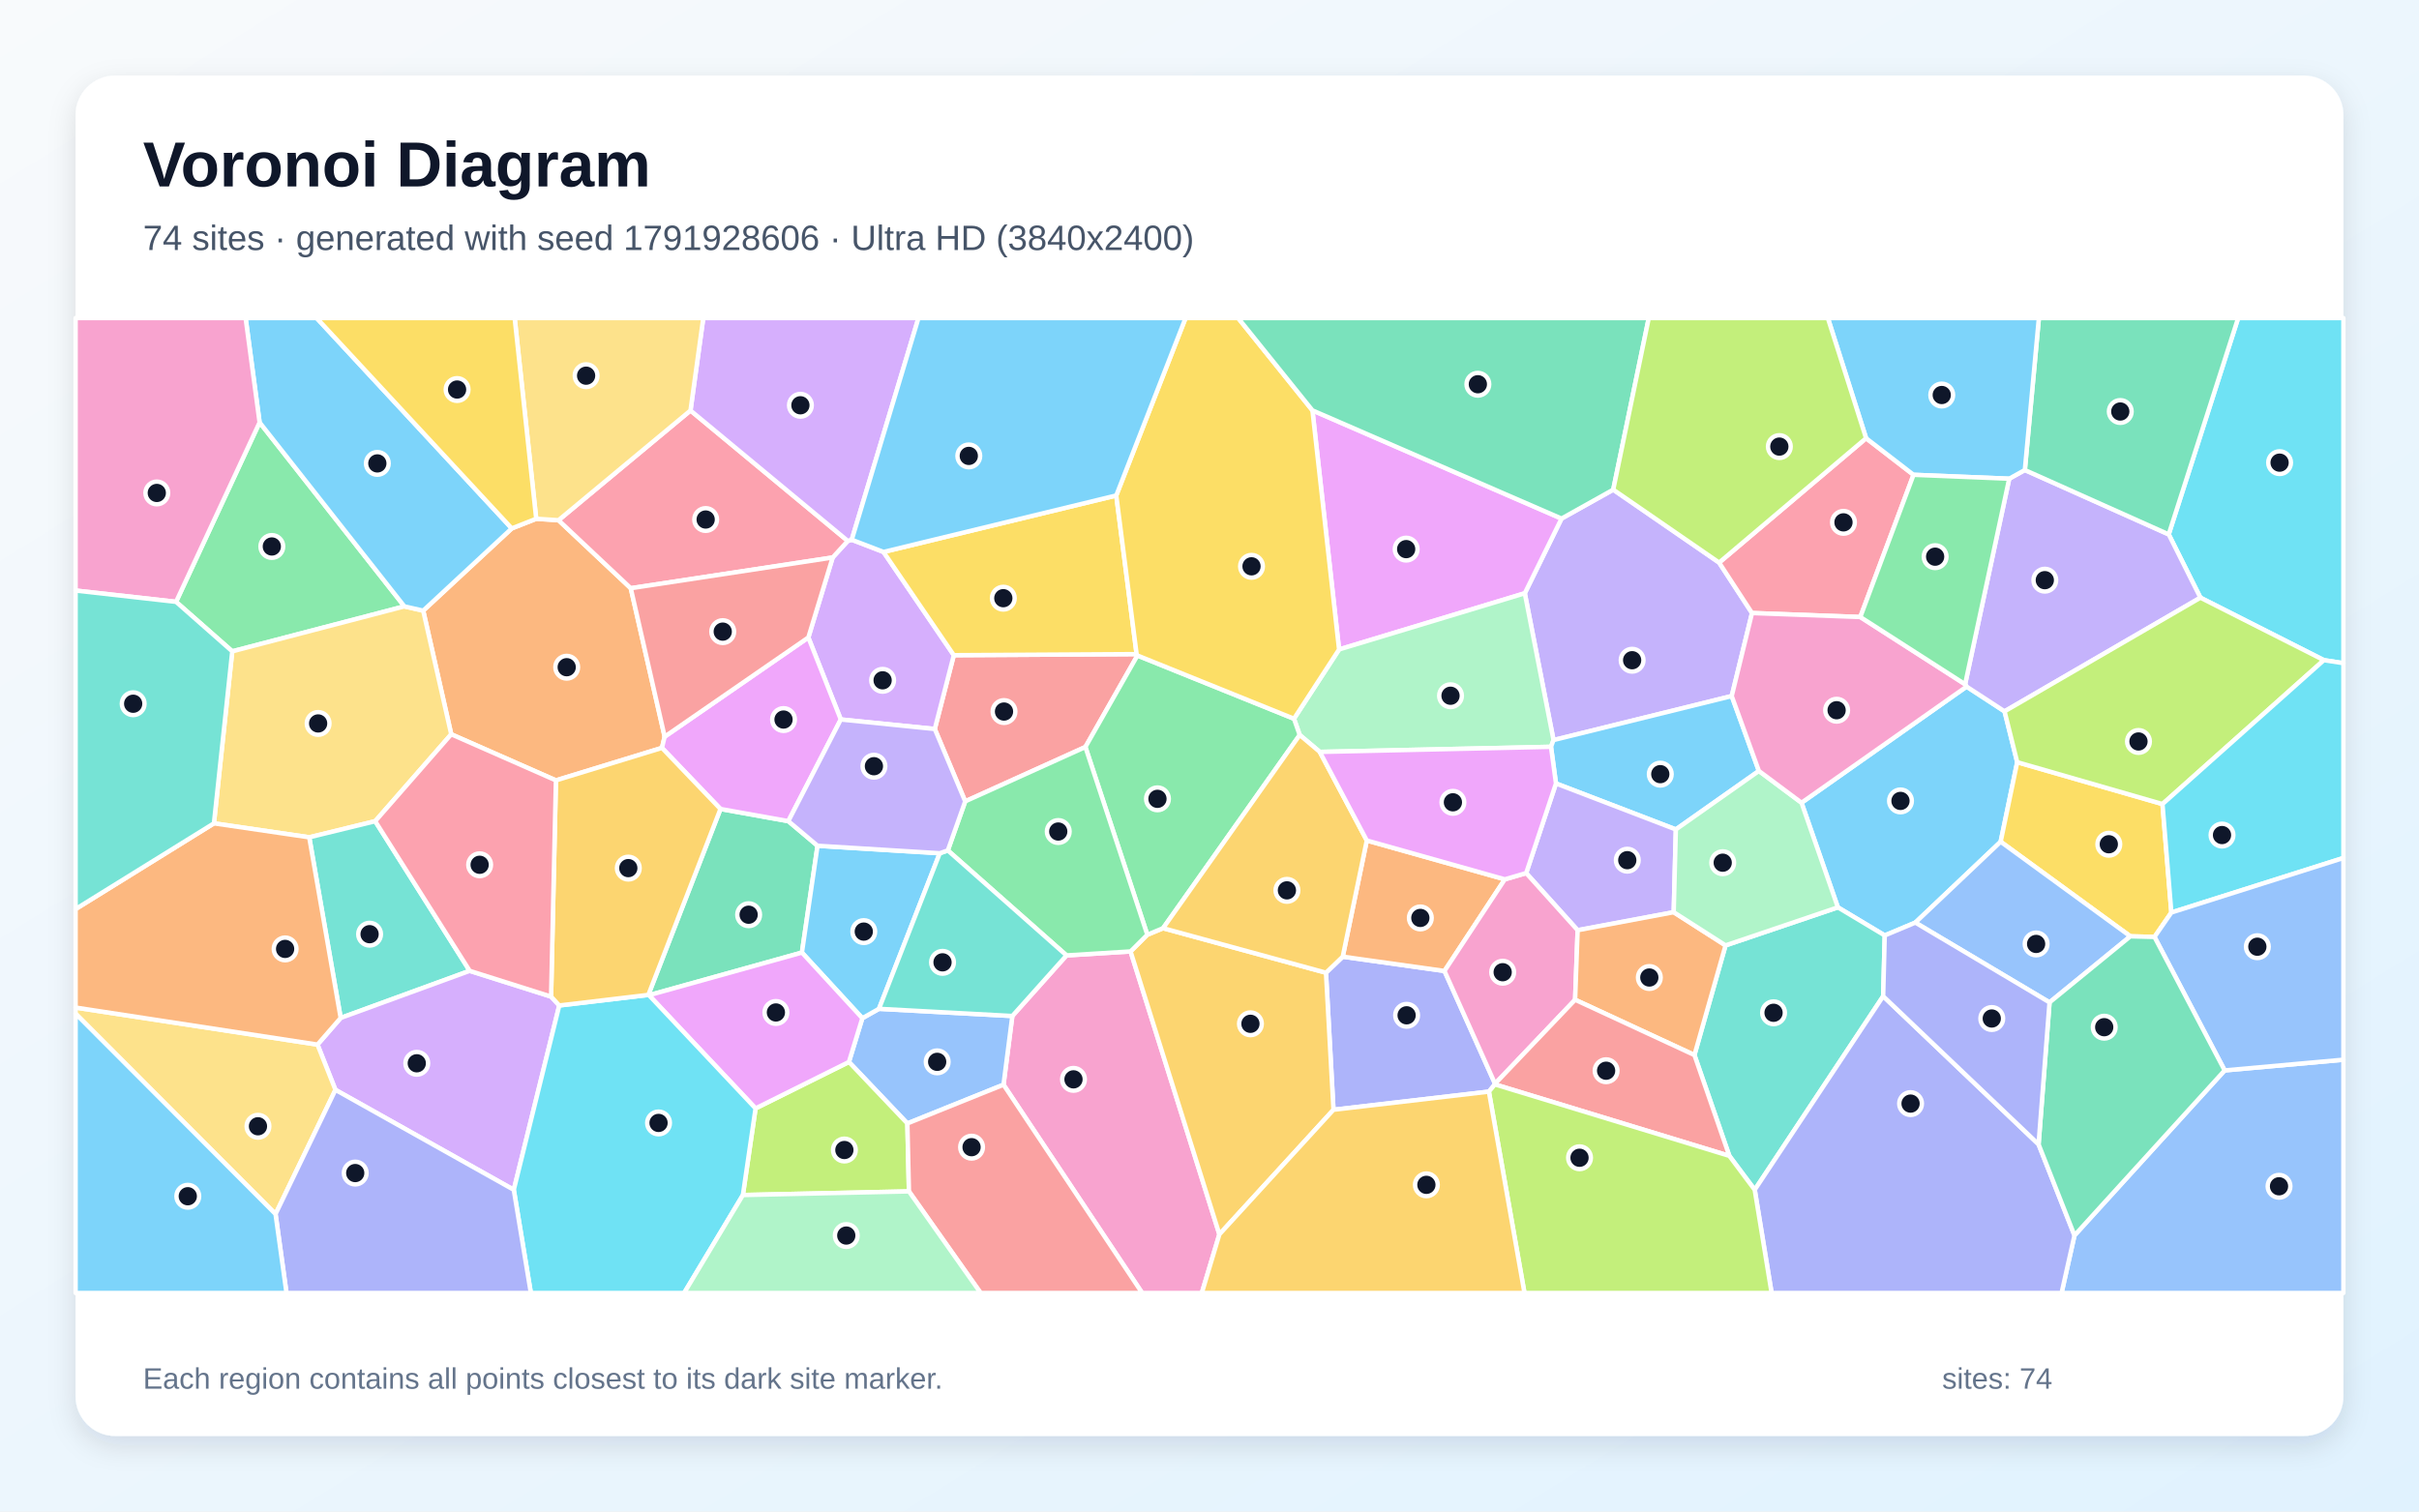
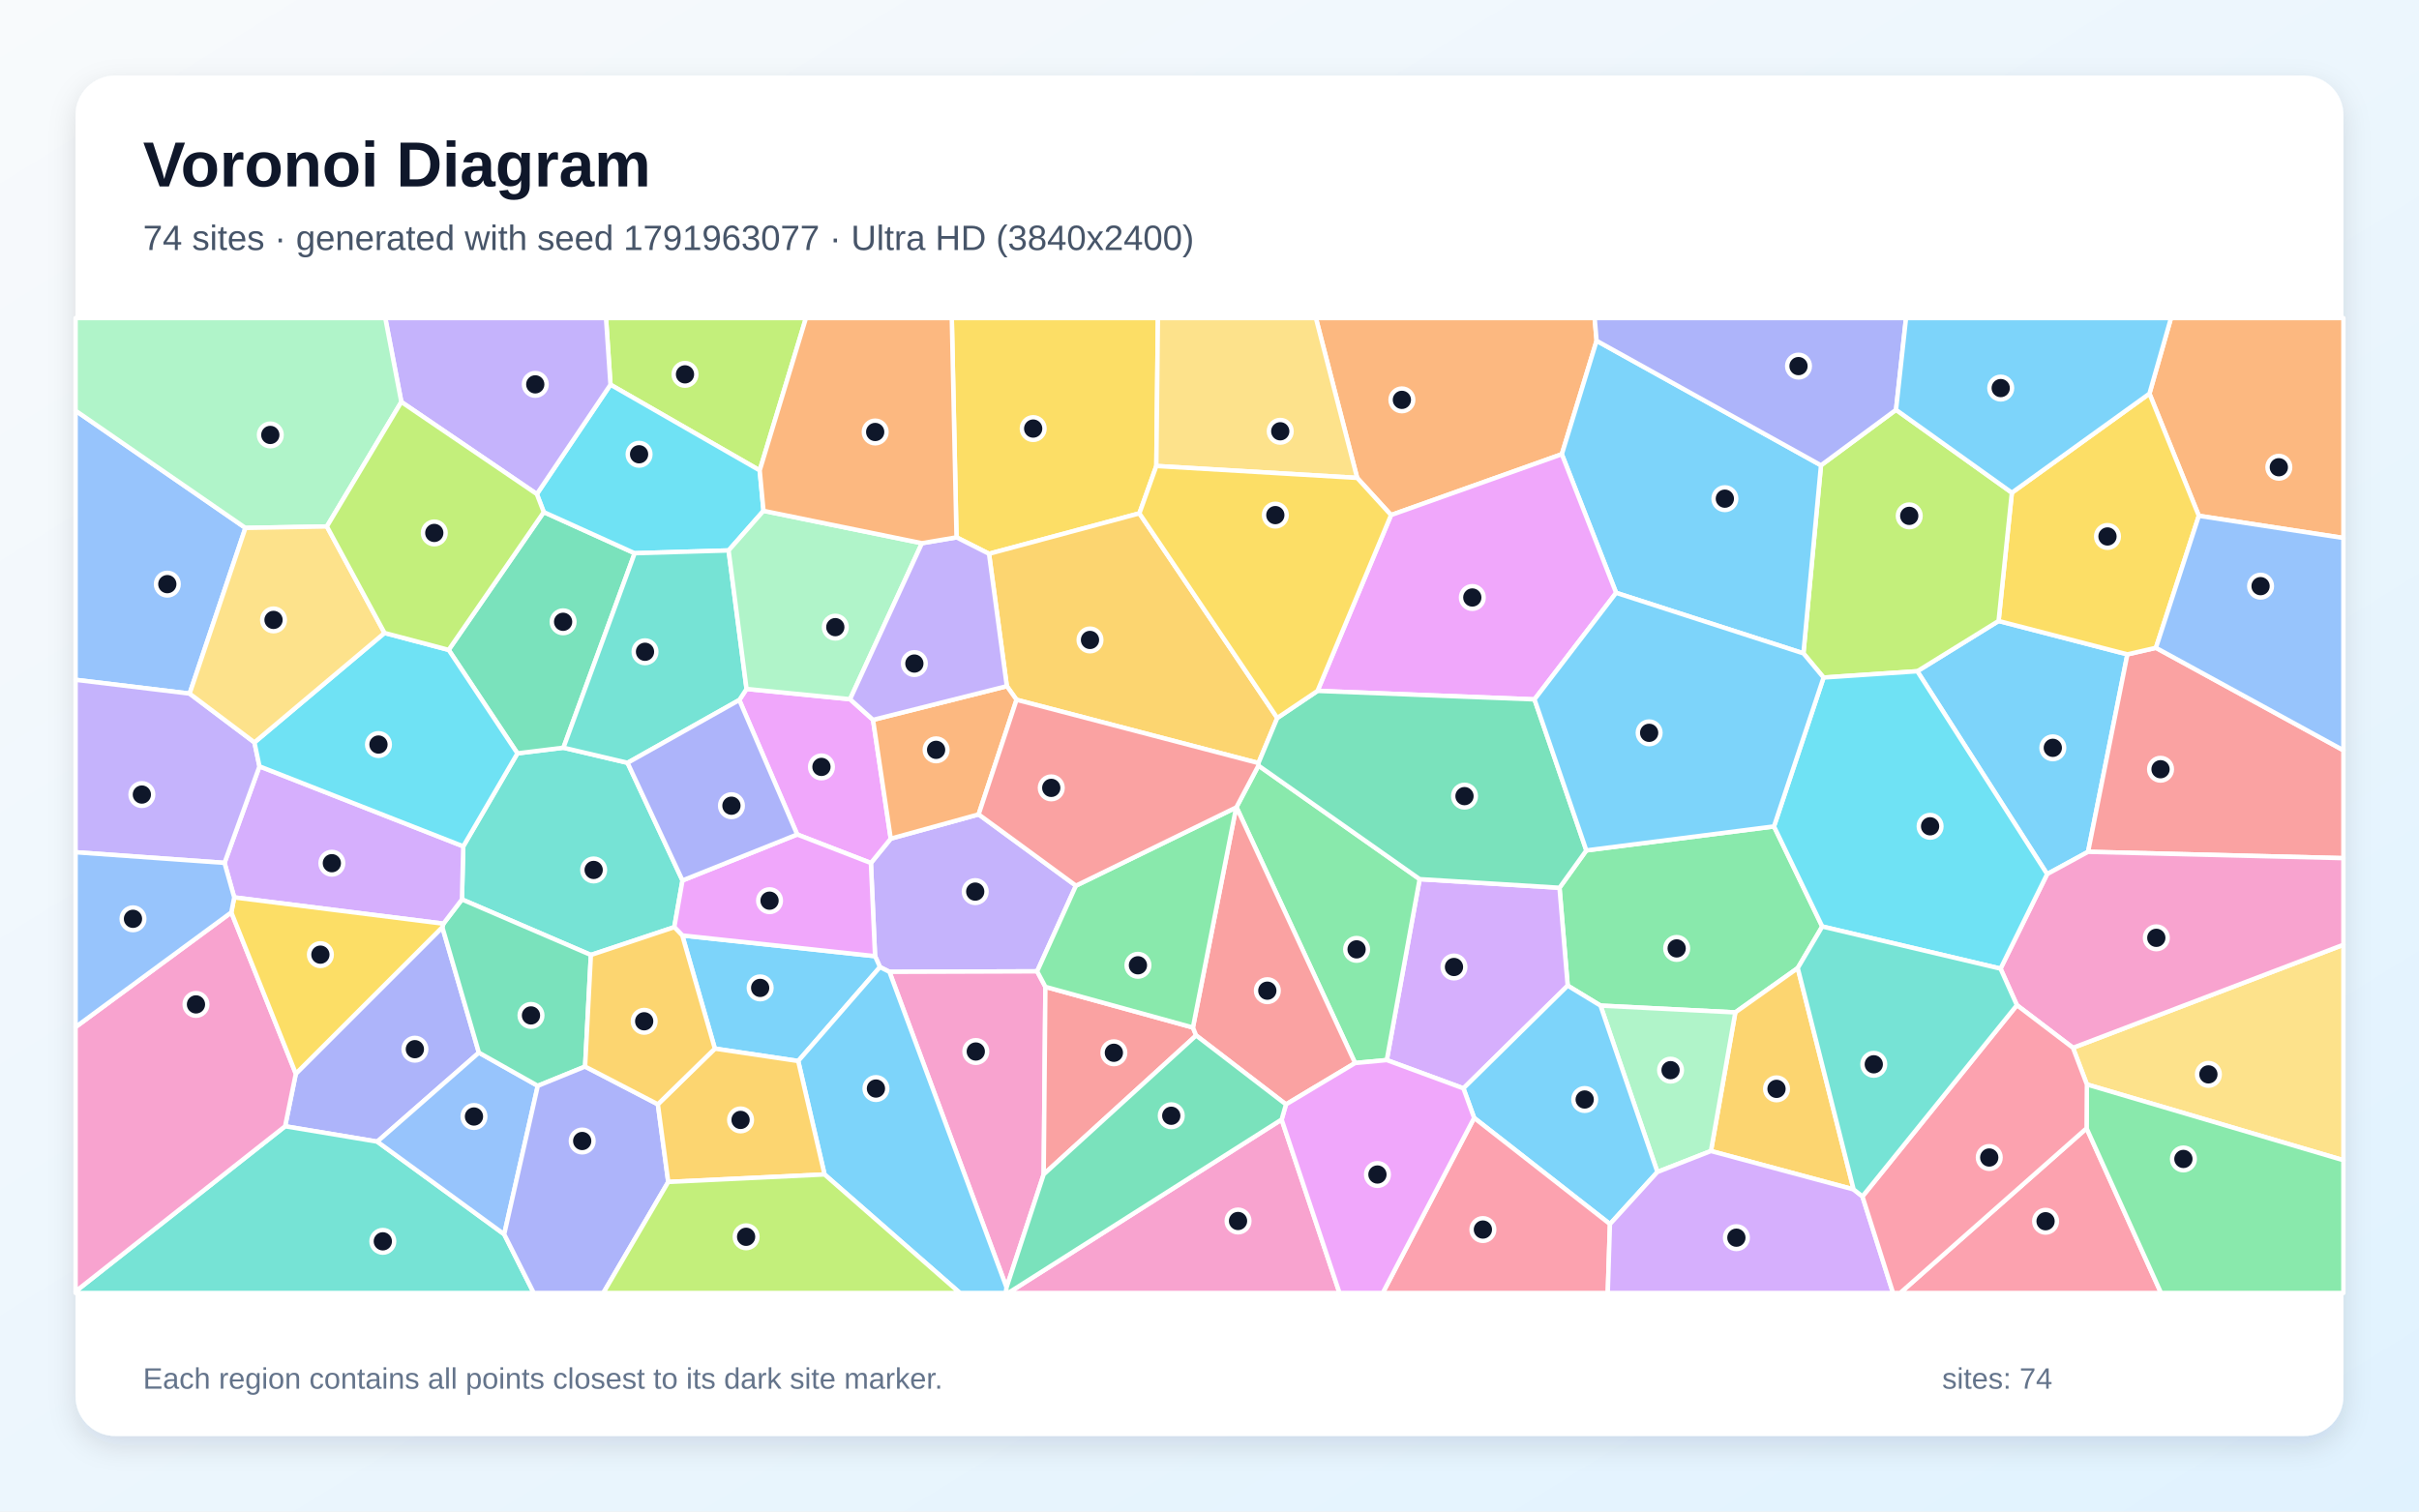
<svg xmlns="http://www.w3.org/2000/svg" width="3840" height="2400" viewBox="0 0 3840 2400" role="img" aria-labelledby="title description">
  <defs>
    <linearGradient id="background" x1="0" y1="0" x2="1" y2="1">
      <stop stop-color="#F8FAFC" />
      <stop offset="1" stop-color="#E0F2FE" />
    </linearGradient>
    <filter id="shadow" x="-5%" y="-5%" width="110%" height="110%">
      <feDropShadow dx="0" dy="15" stdDeviation="22" flood-color="#0F172A" flood-opacity=".12" />
    </filter>
  </defs>
  <rect width="3840" height="2400" fill="url(#background)" />
  <rect x="120" y="120" width="3600" height="2160" rx="63" fill="#FFFFFF" filter="url(#shadow)" />
  <g font-family="Arial, sans-serif">
    <text x="227" y="296" font-size="101" font-weight="700" fill="#0F172A">Voronoi Diagram</text>
-     <text x="227" y="397" font-size="56" fill="#475569">74 sites · generated with seed 1791928606 · Ultra HD (3840x2400)</text>
+     <text x="227" y="397" font-size="56" fill="#475569">74 sites · generated with seed 1791963077 · Ultra HD (3840x2400)</text>
  </g>
  <g stroke="#FFFFFF" stroke-width="7" stroke-linejoin="round">
-     <polygon points="3040.5,1464.9 2991.9,1485.3 2917.5,1440.7 2859.8,1274.6 3121.8,1090.2 3182.1,1129.5 3202.2,1210.2 3175.9,1336.5" fill="#38BDF8" fill-opacity="0.65" />
-     <polygon points="2749.0,1105.2 2466.1,1175.1 2420.5,942.0 2478.8,823.4 2560.9,777.5 2729.0,893.3 2781.2,973.4" fill="#A78BFA" fill-opacity="0.65" />
-     <polygon points="1593.0,1722.3 1607.0,1613.2 1693.0,1517.0 1794.7,1510.7 1935.7,1959.9 1907.8,2053.0 1813.1,2053.0" fill="#F472B6" fill-opacity="0.65" />
-     <polygon points="851.2,823.7 886.6,826.0 1001.3,934.0 1055.1,1169.7 1050.8,1187.5 882.5,1239.1 716.3,1165.9 671.8,969.6 812.4,839.0" fill="#FB923C" fill-opacity="0.65" />
-     <polygon points="3446.9,1448.9 3420.1,1487.7 3381.8,1486.7 3175.9,1336.5 3202.2,1210.2 3432.8,1276.7" fill="#FACC15" fill-opacity="0.65" />
-     <polygon points="279.5,955.6 412.1,670.7 641.9,962.8 368.7,1034.2" fill="#4ADE80" fill-opacity="0.65" />
-     <polygon points="2745.2,1835.3 2689.8,1675.2 2739.2,1501.1 2917.5,1440.7 2991.9,1485.3 2989.4,1581.8 2785.5,1889.2" fill="#2DD4BF" fill-opacity="0.65" />
-     <polygon points="1440.4,1783.8 1347.6,1686.2 1368.9,1616.7 1395.3,1601.8 1607.0,1613.2 1593.0,1722.3" fill="#60A5FA" fill-opacity="0.65" />
-     <polygon points="2125.7,1031.2 2083.4,651.6 2478.8,823.4 2420.5,942.0" fill="#E879F9" fill-opacity="0.65" />
-     <polygon points="1030.2,1580.2 1029.2,1579.7 1143.7,1284.5 1251.4,1303.8 1297.8,1342.9 1273.0,1512.5" fill="#34D399" fill-opacity="0.65" />
-     <polygon points="1804.3,1038.6 1805.6,1040.8 1723.0,1186.1 1532.2,1272.4 1483.9,1157.5 1514.1,1040.3" fill="#F87171" fill-opacity="0.65" />
-     <polygon points="2363.5,1733.3 2116.8,1762.1 2104.9,1544.5 2131.5,1519.0 2293.0,1541.7 2373.3,1720.8 2373.0,1721.8" fill="#818CF8" fill-opacity="0.65" />
-     <polygon points="1935.7,1959.9 1794.7,1510.7 1821.3,1484.2 1846.3,1473.8 2104.9,1544.5 2116.8,1762.1" fill="#FBBF24" fill-opacity="0.65" />
-     <polygon points="1179.3,1897.5 1199.4,1759.9 1347.6,1686.2 1440.4,1783.8 1442.9,1891.7" fill="#A3E635" fill-opacity="0.65" />
-     <polygon points="1334.7,1142.4 1283.2,1012.2 1321.8,885.2 1345.8,858.9 1352.1,857.0 1402.5,876.4 1514.1,1040.3 1483.9,1157.5" fill="#C084FC" fill-opacity="0.65" />
-     <polygon points="2962.3,695.8 3037.6,753.9 2953.1,979.7 2781.2,973.4 2729.0,893.3" fill="#FB7185" fill-opacity="0.65" />
-     <polygon points="3689.0,1048.2 3493.0,949.0 3442.7,848.5 3552.9,505.0 3720.0,505.0 3720.0,1053.0" fill="#22D3EE" fill-opacity="0.65" />
-     <polygon points="2462.1,1185.8 2095.1,1193.9 2063.2,1167.0 2054.1,1141.2 2125.7,1031.2 2420.5,942.0 2466.1,1175.1" fill="#86EFAC" fill-opacity="0.65" />
-     <polygon points="595.6,1303.9 490.9,1329.5 339.6,1307.3 368.7,1034.2 641.9,962.8 671.8,969.6 716.3,1165.9" fill="#FCD34D" fill-opacity="0.65" />
-     <polygon points="1273.0,1512.5 1297.8,1342.9 1491.8,1354.8 1395.3,1601.8 1368.9,1616.7" fill="#38BDF8" fill-opacity="0.65" />
-     <polygon points="812.4,839.0 671.8,969.6 641.9,962.8 412.1,670.7 389.9,505.0 502.7,505.0" fill="#38BDF8" fill-opacity="0.65" />
-     <polygon points="3189.5,760.1 3214.3,746.3 3442.7,848.5 3493.0,949.0 3182.1,1129.5 3121.8,1090.2 3119.5,1086.5" fill="#A78BFA" fill-opacity="0.65" />
-     <polygon points="412.1,670.7 279.5,955.6 120.0,937.7 120.0,505.0 389.9,505.0" fill="#F472B6" fill-opacity="0.65" />
-     <polygon points="2388.8,1396.2 2293.0,1541.7 2131.5,1519.0 2169.7,1334.5" fill="#FB923C" fill-opacity="0.65" />
-     <polygon points="1772.0,786.7 1804.3,1038.6 1514.1,1040.3 1402.5,876.4" fill="#FACC15" fill-opacity="0.65" />
-     <polygon points="2054.1,1141.2 2063.2,1167.0 1846.3,1473.8 1821.3,1484.2 1723.0,1186.1 1805.6,1040.8" fill="#4ADE80" fill-opacity="0.65" />
-     <polygon points="745.6,1541.5 540.8,1616.3 490.9,1329.5 595.6,1303.9" fill="#2DD4BF" fill-opacity="0.65" />
-     <polygon points="3293.1,1961.6 3531.5,1699.6 3720.0,1682.6 3720.0,2053.0 3272.6,2053.0" fill="#60A5FA" fill-opacity="0.65" />
-     <polygon points="1030.2,1580.2 1273.0,1512.5 1368.9,1616.7 1347.6,1686.2 1199.4,1759.9" fill="#E879F9" fill-opacity="0.65" />
-     <polygon points="3442.7,848.5 3214.3,746.3 3236.6,505.0 3552.9,505.0" fill="#34D399" fill-opacity="0.65" />
-     <polygon points="1442.9,1891.7 1440.4,1783.8 1593.0,1722.3 1813.1,2053.0 1556.7,2053.0" fill="#F87171" fill-opacity="0.65" />
-     <polygon points="2785.5,1889.2 2989.4,1581.8 3236.1,1817.0 3293.1,1961.6 3272.6,2053.0 2812.3,2053.0" fill="#818CF8" fill-opacity="0.65" />
-     <polygon points="2063.2,1167.0 2095.1,1193.9 2169.7,1334.5 2131.5,1519.0 2104.9,1544.5 1846.3,1473.8" fill="#FBBF24" fill-opacity="0.65" />
-     <polygon points="3432.8,1276.7 3202.2,1210.2 3182.1,1129.5 3493.0,949.0 3689.0,1048.2" fill="#A3E635" fill-opacity="0.65" />
-     <polygon points="532.5,1730.5 504.0,1658.6 540.8,1616.3 745.6,1541.5 874.8,1582.4 887.8,1596.5 815.6,1889.2" fill="#C084FC" fill-opacity="0.65" />
-     <polygon points="1096.1,651.8 1345.8,858.9 1321.8,885.2 1001.3,934.0 886.6,826.0" fill="#FB7185" fill-opacity="0.65" />
-     <polygon points="815.6,1889.2 887.8,1596.5 1029.2,1579.7 1030.2,1580.2 1199.4,1759.9 1179.3,1897.5 1086.0,2053.0 842.7,2053.0" fill="#22D3EE" fill-opacity="0.65" />
-     <polygon points="1179.3,1897.5 1442.9,1891.7 1556.7,2053.0 1086.0,2053.0" fill="#86EFAC" fill-opacity="0.65" />
-     <polygon points="120.0,1609.5 120.0,1599.8 504.0,1658.6 532.5,1730.5 437.4,1927.7" fill="#FCD34D" fill-opacity="0.65" />
-     <polygon points="2792.1,1224.1 2660.3,1317.0 2470.0,1244.0 2462.1,1185.8 2466.1,1175.1 2749.0,1105.2" fill="#38BDF8" fill-opacity="0.65" />
-     <polygon points="3214.3,746.3 3189.5,760.1 3037.6,753.9 2962.3,695.8 2901.6,505.0 3236.6,505.0" fill="#38BDF8" fill-opacity="0.65" />
-     <polygon points="2656.9,1448.4 2504.4,1477.0 2422.7,1386.3 2470.0,1244.0 2660.3,1317.0" fill="#A78BFA" fill-opacity="0.65" />
-     <polygon points="2500.4,1587.4 2373.3,1720.8 2293.0,1541.7 2388.8,1396.2 2422.7,1386.3 2504.4,1477.0" fill="#F472B6" fill-opacity="0.65" />
-     <polygon points="2500.4,1587.4 2504.4,1477.0 2656.9,1448.4 2739.2,1501.1 2689.8,1675.2" fill="#FB923C" fill-opacity="0.65" />
-     <polygon points="2083.4,651.6 2125.7,1031.2 2054.1,1141.2 1805.6,1040.8 1804.3,1038.6 1772.0,786.7 1882.0,505.0 1965.5,505.0" fill="#FACC15" fill-opacity="0.65" />
-     <polygon points="1821.3,1484.2 1794.7,1510.7 1693.0,1517.0 1504.6,1350.3 1532.2,1272.4 1723.0,1186.1" fill="#4ADE80" fill-opacity="0.65" />
-     <polygon points="1395.3,1601.8 1491.8,1354.8 1504.6,1350.3 1693.0,1517.0 1607.0,1613.2" fill="#2DD4BF" fill-opacity="0.65" />
-     <polygon points="3253.5,1591.6 3040.5,1464.9 3175.9,1336.5 3381.8,1486.7" fill="#60A5FA" fill-opacity="0.65" />
-     <polygon points="1283.2,1012.2 1334.7,1142.4 1251.4,1303.8 1143.7,1284.5 1050.8,1187.5 1055.1,1169.7" fill="#E879F9" fill-opacity="0.65" />
-     <polygon points="2083.4,651.6 1965.5,505.0 2617.3,505.0 2560.9,777.5 2478.8,823.4" fill="#34D399" fill-opacity="0.65" />
-     <polygon points="2373.0,1721.8 2373.3,1720.8 2500.4,1587.4 2689.8,1675.2 2745.2,1835.3" fill="#F87171" fill-opacity="0.65" />
-     <polygon points="437.4,1927.7 532.5,1730.5 815.6,1889.2 842.7,2053.0 454.8,2053.0" fill="#818CF8" fill-opacity="0.65" />
-     <polygon points="887.8,1596.5 874.8,1582.4 882.5,1239.1 1050.8,1187.5 1143.7,1284.5 1029.2,1579.7" fill="#FBBF24" fill-opacity="0.65" />
-     <polygon points="2363.5,1733.3 2373.0,1721.8 2745.2,1835.3 2785.5,1889.2 2812.3,2053.0 2420.0,2053.0" fill="#A3E635" fill-opacity="0.65" />
-     <polygon points="1352.1,857.0 1345.8,858.9 1096.1,651.8 1116.4,505.0 1458.0,505.0" fill="#C084FC" fill-opacity="0.65" />
-     <polygon points="874.8,1582.4 745.6,1541.5 595.6,1303.9 716.3,1165.9 882.5,1239.1" fill="#FB7185" fill-opacity="0.65" />
-     <polygon points="3446.9,1448.9 3432.8,1276.7 3689.0,1048.2 3720.0,1053.0 3720.0,1362.3" fill="#22D3EE" fill-opacity="0.65" />
-     <polygon points="2739.2,1501.1 2656.9,1448.4 2660.3,1317.0 2792.1,1224.1 2859.8,1274.6 2917.5,1440.7" fill="#86EFAC" fill-opacity="0.65" />
-     <polygon points="1096.1,651.8 886.6,826.0 851.2,823.7 817.0,505.0 1116.4,505.0" fill="#FCD34D" fill-opacity="0.65" />
-     <polygon points="120.0,1609.5 437.4,1927.7 454.8,2053.0 120.0,2053.0" fill="#38BDF8" fill-opacity="0.65" />
-     <polygon points="1772.0,786.7 1402.5,876.4 1352.1,857.0 1458.0,505.0 1882.0,505.0" fill="#38BDF8" fill-opacity="0.65" />
-     <polygon points="1334.7,1142.4 1483.9,1157.5 1532.2,1272.4 1504.6,1350.3 1491.8,1354.8 1297.8,1342.9 1251.4,1303.8" fill="#A78BFA" fill-opacity="0.65" />
-     <polygon points="2792.1,1224.1 2749.0,1105.2 2781.2,973.4 2953.1,979.7 3119.5,1086.5 3121.8,1090.2 2859.8,1274.6" fill="#F472B6" fill-opacity="0.65" />
-     <polygon points="120.0,1599.8 120.0,1443.4 339.6,1307.3 490.9,1329.5 540.8,1616.3 504.0,1658.6" fill="#FB923C" fill-opacity="0.65" />
-     <polygon points="851.2,823.7 812.4,839.0 502.7,505.0 817.0,505.0" fill="#FACC15" fill-opacity="0.65" />
-     <polygon points="3189.5,760.1 3119.5,1086.5 2953.1,979.7 3037.6,753.9" fill="#4ADE80" fill-opacity="0.65" />
-     <polygon points="120.0,1443.4 120.0,937.7 279.5,955.6 368.7,1034.2 339.6,1307.3" fill="#2DD4BF" fill-opacity="0.65" />
-     <polygon points="3531.5,1699.6 3420.1,1487.7 3446.9,1448.9 3720.0,1362.3 3720.0,1682.6" fill="#60A5FA" fill-opacity="0.65" />
-     <polygon points="2470.0,1244.0 2422.7,1386.3 2388.8,1396.2 2169.7,1334.5 2095.1,1193.9 2462.1,1185.8" fill="#E879F9" fill-opacity="0.65" />
-     <polygon points="3236.1,1817.0 3253.5,1591.6 3381.8,1486.7 3420.1,1487.7 3531.5,1699.6 3293.1,1961.6" fill="#34D399" fill-opacity="0.65" />
-     <polygon points="1321.8,885.2 1283.2,1012.2 1055.1,1169.7 1001.3,934.0" fill="#F87171" fill-opacity="0.65" />
-     <polygon points="3236.1,1817.0 2989.4,1581.8 2991.9,1485.3 3040.5,1464.9 3253.5,1591.6" fill="#818CF8" fill-opacity="0.65" />
-     <polygon points="1935.7,1959.9 2116.8,1762.1 2363.5,1733.3 2420.0,2053.0 1907.8,2053.0" fill="#FBBF24" fill-opacity="0.65" />
-     <polygon points="2962.3,695.8 2729.0,893.3 2560.9,777.5 2617.3,505.0 2901.6,505.0" fill="#A3E635" fill-opacity="0.65" />
+     <polygon points="3043.6,1065.8 3172.6,986.0 3377.1,1039.0 3314.7,1352.5 3249.7,1387.9" fill="#38BDF8" fill-opacity="0.65" />
+     <polygon points="1553.5,1293.1 1708.0,1406.3 1646.4,1542.3 1411.9,1543.1 1396.9,1535.5 1389.1,1518.2 1382.5,1370.3 1414.0,1331.6" fill="#A78BFA" fill-opacity="0.65" />
+     <polygon points="1597.8,2044.2 1411.9,1543.1 1646.4,1542.3 1659.5,1566.9 1656.8,1864.6" fill="#F472B6" fill-opacity="0.65" />
+     <polygon points="2534.5,541.1 2479.3,721.2 2208.2,817.8 2154.4,758.8 2088.9,505.0 2531.4,505.0" fill="#FB923C" fill-opacity="0.65" />
+     <polygon points="1835.6,739.9 1808.7,815.1 1570.0,879.3 1518.4,853.2 1510.9,505.0 1838.1,505.0" fill="#FACC15" fill-opacity="0.65" />
+     <polygon points="2518.2,1350.3 2816.1,1312.2 2892.7,1471.1 2853.8,1537.1 2754.7,1607.5 2540.7,1596.7 2488.6,1565.0 2475.6,1409.6" fill="#4ADE80" fill-opacity="0.65" />
+     <polygon points="1083.4,1398.0 1070.4,1472.1 938.0,1516.3 733.3,1428.1 735.4,1343.8 821.4,1196.2 894.4,1187.2 996.2,1211.2" fill="#2DD4BF" fill-opacity="0.65" />
+     <polygon points="389.6,838.2 301.0,1101.3 120.0,1079.4 120.0,652.1" fill="#60A5FA" fill-opacity="0.65" />
+     <polygon points="1265.5,1325.0 1173.6,1111.5 1185.1,1093.9 1349.4,1110.2 1385.9,1143.0 1414.0,1331.6 1382.5,1370.3" fill="#E879F9" fill-opacity="0.65" />
+     <polygon points="712.2,1031.9 863.2,813.1 1007.5,878.4 894.4,1187.2 821.4,1196.2" fill="#34D399" fill-opacity="0.65" />
+     <polygon points="3314.7,1352.5 3377.1,1039.0 3422.4,1028.6 3720.0,1191.3 3720.0,1362.6" fill="#F87171" fill-opacity="0.65" />
+     <polygon points="469.6,1704.8 702.2,1472.2 760.2,1671.4 598.9,1812.7 452.6,1788.3" fill="#818CF8" fill-opacity="0.65" />
+     <polygon points="2942.5,1888.6 2716.0,1827.6 2754.7,1607.5 2853.8,1537.1" fill="#FBBF24" fill-opacity="0.65" />
+     <polygon points="1206.0,746.9 969.1,610.8 962.0,505.0 1279.4,505.0" fill="#A3E635" fill-opacity="0.65" />
+     <polygon points="2323.1,1728.1 2201.4,1683.2 2253.6,1395.9 2475.6,1409.6 2488.6,1565.0" fill="#C084FC" fill-opacity="0.65" />
+     <polygon points="3312.3,1791.5 3430.5,2053.0 3016.4,2053.0" fill="#FB7185" fill-opacity="0.65" />
+     <polygon points="852.2,784.5 969.1,610.8 1206.0,746.9 1212.0,811.1 1156.6,874.0 1007.5,878.4 863.2,813.1" fill="#22D3EE" fill-opacity="0.65" />
+     <polygon points="2631.0,1860.9 2540.7,1596.7 2754.7,1607.5 2716.0,1827.6" fill="#86EFAC" fill-opacity="0.65" />
+     <polygon points="3312.8,1721.9 3290.7,1663.7 3720.0,1500.1 3720.0,1842.2" fill="#FCD34D" fill-opacity="0.65" />
+     <polygon points="2555.7,1943.6 2340.1,1775.0 2323.1,1728.1 2488.6,1565.0 2540.7,1596.7 2631.0,1860.9" fill="#38BDF8" fill-opacity="0.65" />
+     <polygon points="1267.1,1684.7 1134.8,1665.0 1083.1,1485.3 1389.1,1518.2 1396.9,1535.5" fill="#38BDF8" fill-opacity="0.65" />
+     <polygon points="969.1,610.8 852.2,784.5 637.1,638.2 611.6,505.0 962.0,505.0" fill="#A78BFA" fill-opacity="0.65" />
+     <polygon points="3290.7,1663.7 3201.7,1596.0 3175.7,1538.0 3249.7,1387.9 3314.7,1352.5 3720.0,1362.6 3720.0,1500.1" fill="#F472B6" fill-opacity="0.65" />
+     <polygon points="3490.5,819.0 3412.1,625.0 3446.3,505.0 3720.0,505.0 3720.0,854.2" fill="#FB923C" fill-opacity="0.65" />
+     <polygon points="3412.1,625.0 3490.5,819.0 3422.4,1028.6 3377.1,1039.0 3172.6,986.0 3193.7,782.3" fill="#FACC15" fill-opacity="0.65" />
+     <polygon points="2151.1,1687.9 1962.8,1281.6 1997.7,1215.6 2253.6,1395.9 2201.4,1683.2" fill="#4ADE80" fill-opacity="0.65" />
+     <polygon points="120.0,2050.5 452.6,1788.3 598.9,1812.7 800.4,1959.8 847.3,2053.0 120.0,2053.0" fill="#2DD4BF" fill-opacity="0.65" />
+     <polygon points="800.4,1959.8 598.9,1812.7 760.2,1671.4 853.7,1724.1" fill="#60A5FA" fill-opacity="0.65" />
+     <polygon points="1083.1,1485.3 1070.4,1472.1 1083.4,1398.0 1265.5,1325.0 1382.5,1370.3 1389.1,1518.2" fill="#E879F9" fill-opacity="0.65" />
+     <polygon points="928.8,1693.5 853.7,1724.1 760.2,1671.4 702.2,1472.2 703.9,1466.6 733.3,1428.1 938.0,1516.3" fill="#34D399" fill-opacity="0.65" />
+     <polygon points="1656.8,1864.6 1659.5,1566.9 1893.7,1631.5 1898.8,1644.1" fill="#F87171" fill-opacity="0.65" />
+     <polygon points="800.4,1959.8 853.7,1724.1 928.8,1693.5 1044.3,1753.4 1060.8,1876.7 957.7,2053.0 847.3,2053.0" fill="#818CF8" fill-opacity="0.65" />
+     <polygon points="2027.6,1140.0 1997.7,1211.6 1613.7,1111.1 1598.3,1089.5 1570.0,879.3 1808.7,815.1" fill="#FBBF24" fill-opacity="0.65" />
+     <polygon points="2894.8,1075.8 2862.8,1037.4 2890.7,738.8 3009.8,650.7 3193.7,782.3 3172.6,986.0 3043.6,1065.8" fill="#A3E635" fill-opacity="0.65" />
+     <polygon points="703.9,1466.6 371.8,1424.9 356.4,1370.1 411.9,1216.8 735.4,1343.8 733.3,1428.1" fill="#C084FC" fill-opacity="0.65" />
+     <polygon points="2340.1,1775.0 2555.7,1943.6 2552.2,2053.0 2195.0,2053.0" fill="#FB7185" fill-opacity="0.65" />
+     <polygon points="3175.7,1538.0 2892.7,1471.1 2816.1,1312.2 2894.8,1075.8 3043.6,1065.8 3249.7,1387.9" fill="#22D3EE" fill-opacity="0.65" />
+     <polygon points="637.1,638.2 518.9,835.9 389.6,838.2 120.0,652.1 120.0,505.0 611.6,505.0" fill="#86EFAC" fill-opacity="0.65" />
+     <polygon points="2154.4,758.8 1835.6,739.9 1838.1,505.0 2088.9,505.0" fill="#FCD34D" fill-opacity="0.65" />
+     <polygon points="1308.9,1864.8 1267.1,1684.7 1396.9,1535.5 1411.9,1543.1 1597.8,2044.2 1597.0,2053.0 1523.8,2053.0" fill="#38BDF8" fill-opacity="0.65" />
+     <polygon points="2890.7,738.8 2862.8,1037.4 2565.5,941.3 2479.3,721.2 2534.5,541.1" fill="#38BDF8" fill-opacity="0.65" />
+     <polygon points="403.9,1178.8 411.9,1216.8 356.4,1370.1 120.0,1353.2 120.0,1079.4 301.0,1101.3" fill="#A78BFA" fill-opacity="0.65" />
+     <polygon points="120.0,2050.5 120.0,1630.7 367.2,1448.7 469.6,1704.8 452.6,1788.3" fill="#F472B6" fill-opacity="0.65" />
+     <polygon points="1385.9,1143.0 1598.3,1089.5 1613.7,1111.1 1553.5,1293.1 1414.0,1331.6" fill="#FB923C" fill-opacity="0.65" />
+     <polygon points="367.2,1448.7 371.8,1424.9 703.9,1466.6 702.2,1472.2 469.6,1704.8" fill="#FACC15" fill-opacity="0.65" />
+     <polygon points="3312.3,1791.5 3312.8,1721.9 3720.0,1842.2 3720.0,2053.0 3430.5,2053.0" fill="#4ADE80" fill-opacity="0.65" />
+     <polygon points="1156.6,874.0 1185.1,1093.9 1173.6,1111.5 996.2,1211.2 894.4,1187.2 1007.5,878.4" fill="#2DD4BF" fill-opacity="0.65" />
+     <polygon points="3422.4,1028.6 3490.5,819.0 3720.0,854.2 3720.0,1191.3" fill="#60A5FA" fill-opacity="0.65" />
+     <polygon points="2565.5,941.3 2435.9,1110.5 2091.5,1097.0 2208.2,817.8 2479.3,721.2" fill="#E879F9" fill-opacity="0.65" />
+     <polygon points="2091.5,1097.0 2435.9,1110.5 2518.2,1350.3 2475.6,1409.6 2253.6,1395.9 1997.7,1215.6 1997.7,1211.6 2027.6,1140.0" fill="#34D399" fill-opacity="0.65" />
+     <polygon points="2041.4,1753.6 1898.8,1644.1 1893.7,1631.5 1962.3,1282.1 1962.8,1281.6 2151.1,1687.9" fill="#F87171" fill-opacity="0.65" />
+     <polygon points="3009.8,650.7 2890.7,738.8 2534.5,541.1 2531.4,505.0 3025.7,505.0" fill="#818CF8" fill-opacity="0.65" />
+     <polygon points="1060.8,1876.7 1044.3,1753.4 1134.8,1665.0 1267.1,1684.7 1308.9,1864.8" fill="#FBBF24" fill-opacity="0.65" />
+     <polygon points="1060.8,1876.7 1308.9,1864.8 1523.8,2053.0 957.7,2053.0" fill="#A3E635" fill-opacity="0.65" />
+     <polygon points="2555.7,1943.6 2631.0,1860.9 2716.0,1827.6 2942.5,1888.6 2956.5,1899.7 3005.1,2053.0 2552.2,2053.0" fill="#C084FC" fill-opacity="0.65" />
+     <polygon points="2956.5,1899.7 3201.7,1596.0 3290.7,1663.7 3312.8,1721.9 3312.3,1791.5 3016.4,2053.0 3005.1,2053.0" fill="#FB7185" fill-opacity="0.65" />
+     <polygon points="411.9,1216.8 403.9,1178.8 610.4,1005.0 712.2,1031.9 821.4,1196.2 735.4,1343.8" fill="#22D3EE" fill-opacity="0.65" />
+     <polygon points="1156.6,874.0 1212.0,811.1 1463.5,862.5 1349.4,1110.2 1185.1,1093.9" fill="#86EFAC" fill-opacity="0.65" />
+     <polygon points="518.9,835.9 610.4,1005.0 403.9,1178.8 301.0,1101.3 389.6,838.2" fill="#FCD34D" fill-opacity="0.65" />
+     <polygon points="2816.1,1312.2 2518.2,1350.3 2435.9,1110.5 2565.5,941.3 2862.8,1037.4 2894.8,1075.8" fill="#38BDF8" fill-opacity="0.65" />
+     <polygon points="3412.1,625.0 3193.7,782.3 3009.8,650.7 3025.7,505.0 3446.3,505.0" fill="#38BDF8" fill-opacity="0.65" />
+     <polygon points="1385.9,1143.0 1349.4,1110.2 1463.5,862.5 1518.4,853.2 1570.0,879.3 1598.3,1089.5" fill="#A78BFA" fill-opacity="0.65" />
+     <polygon points="2034.5,1777.6 2126.4,2053.0 1600.5,2053.0" fill="#F472B6" fill-opacity="0.65" />
+     <polygon points="1518.4,853.2 1463.5,862.5 1212.0,811.1 1206.0,746.9 1279.4,505.0 1510.9,505.0" fill="#FB923C" fill-opacity="0.65" />
+     <polygon points="2091.5,1097.0 2027.6,1140.0 1808.7,815.1 1835.6,739.9 2154.4,758.8 2208.2,817.8" fill="#FACC15" fill-opacity="0.65" />
+     <polygon points="1962.3,1282.1 1893.7,1631.5 1659.5,1566.9 1646.4,1542.3 1708.0,1406.3" fill="#4ADE80" fill-opacity="0.65" />
+     <polygon points="3175.7,1538.0 3201.7,1596.0 2956.5,1899.7 2942.5,1888.6 2853.8,1537.1 2892.7,1471.1" fill="#2DD4BF" fill-opacity="0.65" />
+     <polygon points="367.2,1448.7 120.0,1630.7 120.0,1353.2 356.4,1370.1 371.8,1424.9" fill="#60A5FA" fill-opacity="0.65" />
+     <polygon points="2034.5,1777.6 2041.4,1753.6 2151.1,1687.9 2201.4,1683.2 2323.1,1728.1 2340.1,1775.0 2195.0,2053.0 2126.4,2053.0" fill="#E879F9" fill-opacity="0.65" />
+     <polygon points="1597.8,2044.2 1656.8,1864.6 1898.8,1644.1 2041.4,1753.6 2034.5,1777.6 1600.5,2053.0 1597.0,2053.0" fill="#34D399" fill-opacity="0.65" />
+     <polygon points="1613.7,1111.1 1997.7,1211.6 1997.7,1215.6 1962.8,1281.6 1962.3,1282.1 1708.0,1406.3 1553.5,1293.1" fill="#F87171" fill-opacity="0.65" />
+     <polygon points="1083.4,1398.0 996.2,1211.2 1173.6,1111.5 1265.5,1325.0" fill="#818CF8" fill-opacity="0.65" />
+     <polygon points="1044.3,1753.4 928.8,1693.5 938.0,1516.3 1070.4,1472.1 1083.1,1485.3 1134.8,1665.0" fill="#FBBF24" fill-opacity="0.65" />
+     <polygon points="518.9,835.9 637.1,638.2 852.2,784.5 863.2,813.1 712.2,1031.9 610.4,1005.0" fill="#A3E635" fill-opacity="0.65" />
  </g>
  <g>
-     <circle cx="3016.9" cy="1271.7" r="18" fill="#0F172A" stroke="#FFFFFF" stroke-width="7" />
-     <circle cx="2590.9" cy="1048.3" r="18" fill="#0F172A" stroke="#FFFFFF" stroke-width="7" />
-     <circle cx="1704.1" cy="1713.8" r="18" fill="#0F172A" stroke="#FFFFFF" stroke-width="7" />
-     <circle cx="899.6" cy="1059.4" r="18" fill="#0F172A" stroke="#FFFFFF" stroke-width="7" />
-     <circle cx="3347.6" cy="1340.5" r="18" fill="#0F172A" stroke="#FFFFFF" stroke-width="7" />
-     <circle cx="431.5" cy="867.7" r="18" fill="#0F172A" stroke="#FFFFFF" stroke-width="7" />
-     <circle cx="2815.4" cy="1608.1" r="18" fill="#0F172A" stroke="#FFFFFF" stroke-width="7" />
-     <circle cx="1487.7" cy="1686.0" r="18" fill="#0F172A" stroke="#FFFFFF" stroke-width="7" />
-     <circle cx="2232.2" cy="871.9" r="18" fill="#0F172A" stroke="#FFFFFF" stroke-width="7" />
-     <circle cx="1188.4" cy="1452.4" r="18" fill="#0F172A" stroke="#FFFFFF" stroke-width="7" />
-     <circle cx="1593.8" cy="1129.8" r="18" fill="#0F172A" stroke="#FFFFFF" stroke-width="7" />
-     <circle cx="2232.9" cy="1612.1" r="18" fill="#0F172A" stroke="#FFFFFF" stroke-width="7" />
-     <circle cx="1985.0" cy="1625.6" r="18" fill="#0F172A" stroke="#FFFFFF" stroke-width="7" />
-     <circle cx="1340.4" cy="1826.0" r="18" fill="#0F172A" stroke="#FFFFFF" stroke-width="7" />
-     <circle cx="1401.1" cy="1080.2" r="18" fill="#0F172A" stroke="#FFFFFF" stroke-width="7" />
-     <circle cx="2926.4" cy="829.4" r="18" fill="#0F172A" stroke="#FFFFFF" stroke-width="7" />
-     <circle cx="3618.7" cy="734.6" r="18" fill="#0F172A" stroke="#FFFFFF" stroke-width="7" />
-     <circle cx="2302.6" cy="1104.7" r="18" fill="#0F172A" stroke="#FFFFFF" stroke-width="7" />
-     <circle cx="505.0" cy="1148.7" r="18" fill="#0F172A" stroke="#FFFFFF" stroke-width="7" />
-     <circle cx="1371.2" cy="1479.2" r="18" fill="#0F172A" stroke="#FFFFFF" stroke-width="7" />
-     <circle cx="599.0" cy="735.8" r="18" fill="#0F172A" stroke="#FFFFFF" stroke-width="7" />
-     <circle cx="3246.0" cy="921.2" r="18" fill="#0F172A" stroke="#FFFFFF" stroke-width="7" />
-     <circle cx="248.9" cy="782.7" r="18" fill="#0F172A" stroke="#FFFFFF" stroke-width="7" />
-     <circle cx="2254.7" cy="1457.5" r="18" fill="#0F172A" stroke="#FFFFFF" stroke-width="7" />
-     <circle cx="1592.7" cy="949.8" r="18" fill="#0F172A" stroke="#FFFFFF" stroke-width="7" />
-     <circle cx="1837.4" cy="1268.4" r="18" fill="#0F172A" stroke="#FFFFFF" stroke-width="7" />
-     <circle cx="586.7" cy="1483.3" r="18" fill="#0F172A" stroke="#FFFFFF" stroke-width="7" />
-     <circle cx="3617.8" cy="1883.6" r="18" fill="#0F172A" stroke="#FFFFFF" stroke-width="7" />
-     <circle cx="1231.7" cy="1607.6" r="18" fill="#0F172A" stroke="#FFFFFF" stroke-width="7" />
-     <circle cx="3365.8" cy="653.4" r="18" fill="#0F172A" stroke="#FFFFFF" stroke-width="7" />
-     <circle cx="1542.3" cy="1821.5" r="18" fill="#0F172A" stroke="#FFFFFF" stroke-width="7" />
-     <circle cx="3032.9" cy="1752.3" r="18" fill="#0F172A" stroke="#FFFFFF" stroke-width="7" />
-     <circle cx="2042.9" cy="1413.7" r="18" fill="#0F172A" stroke="#FFFFFF" stroke-width="7" />
-     <circle cx="3394.7" cy="1177.3" r="18" fill="#0F172A" stroke="#FFFFFF" stroke-width="7" />
-     <circle cx="661.6" cy="1688.3" r="18" fill="#0F172A" stroke="#FFFFFF" stroke-width="7" />
-     <circle cx="1120.2" cy="824.9" r="18" fill="#0F172A" stroke="#FFFFFF" stroke-width="7" />
-     <circle cx="1045.4" cy="1783.0" r="18" fill="#0F172A" stroke="#FFFFFF" stroke-width="7" />
-     <circle cx="1343.4" cy="1961.8" r="18" fill="#0F172A" stroke="#FFFFFF" stroke-width="7" />
-     <circle cx="409.5" cy="1788.3" r="18" fill="#0F172A" stroke="#FFFFFF" stroke-width="7" />
-     <circle cx="2635.6" cy="1229.2" r="18" fill="#0F172A" stroke="#FFFFFF" stroke-width="7" />
-     <circle cx="3082.4" cy="627.2" r="18" fill="#0F172A" stroke="#FFFFFF" stroke-width="7" />
-     <circle cx="2583.2" cy="1365.8" r="18" fill="#0F172A" stroke="#FFFFFF" stroke-width="7" />
-     <circle cx="2385.4" cy="1543.7" r="18" fill="#0F172A" stroke="#FFFFFF" stroke-width="7" />
-     <circle cx="2618.2" cy="1552.1" r="18" fill="#0F172A" stroke="#FFFFFF" stroke-width="7" />
-     <circle cx="1986.7" cy="899.2" r="18" fill="#0F172A" stroke="#FFFFFF" stroke-width="7" />
-     <circle cx="1679.9" cy="1320.3" r="18" fill="#0F172A" stroke="#FFFFFF" stroke-width="7" />
-     <circle cx="1496.2" cy="1528.0" r="18" fill="#0F172A" stroke="#FFFFFF" stroke-width="7" />
-     <circle cx="3232.2" cy="1498.8" r="18" fill="#0F172A" stroke="#FFFFFF" stroke-width="7" />
-     <circle cx="1243.8" cy="1142.5" r="18" fill="#0F172A" stroke="#FFFFFF" stroke-width="7" />
-     <circle cx="2346.0" cy="610.1" r="18" fill="#0F172A" stroke="#FFFFFF" stroke-width="7" />
-     <circle cx="2549.6" cy="1700.1" r="18" fill="#0F172A" stroke="#FFFFFF" stroke-width="7" />
-     <circle cx="563.9" cy="1862.6" r="18" fill="#0F172A" stroke="#FFFFFF" stroke-width="7" />
-     <circle cx="997.4" cy="1378.4" r="18" fill="#0F172A" stroke="#FFFFFF" stroke-width="7" />
-     <circle cx="2507.4" cy="1838.3" r="18" fill="#0F172A" stroke="#FFFFFF" stroke-width="7" />
-     <circle cx="1270.6" cy="643.5" r="18" fill="#0F172A" stroke="#FFFFFF" stroke-width="7" />
-     <circle cx="761.4" cy="1373.1" r="18" fill="#0F172A" stroke="#FFFFFF" stroke-width="7" />
-     <circle cx="3527.3" cy="1325.9" r="18" fill="#0F172A" stroke="#FFFFFF" stroke-width="7" />
-     <circle cx="2734.7" cy="1369.8" r="18" fill="#0F172A" stroke="#FFFFFF" stroke-width="7" />
-     <circle cx="930.4" cy="596.5" r="18" fill="#0F172A" stroke="#FFFFFF" stroke-width="7" />
-     <circle cx="298.1" cy="1899.4" r="18" fill="#0F172A" stroke="#FFFFFF" stroke-width="7" />
-     <circle cx="1537.9" cy="723.9" r="18" fill="#0F172A" stroke="#FFFFFF" stroke-width="7" />
-     <circle cx="1387.3" cy="1216.6" r="18" fill="#0F172A" stroke="#FFFFFF" stroke-width="7" />
-     <circle cx="2915.5" cy="1127.7" r="18" fill="#0F172A" stroke="#FFFFFF" stroke-width="7" />
-     <circle cx="452.6" cy="1506.7" r="18" fill="#0F172A" stroke="#FFFFFF" stroke-width="7" />
-     <circle cx="725.6" cy="618.5" r="18" fill="#0F172A" stroke="#FFFFFF" stroke-width="7" />
-     <circle cx="3071.9" cy="883.9" r="18" fill="#0F172A" stroke="#FFFFFF" stroke-width="7" />
-     <circle cx="211.4" cy="1117.4" r="18" fill="#0F172A" stroke="#FFFFFF" stroke-width="7" />
-     <circle cx="3583.4" cy="1503.2" r="18" fill="#0F172A" stroke="#FFFFFF" stroke-width="7" />
-     <circle cx="2306.4" cy="1273.9" r="18" fill="#0F172A" stroke="#FFFFFF" stroke-width="7" />
-     <circle cx="3340.3" cy="1631.0" r="18" fill="#0F172A" stroke="#FFFFFF" stroke-width="7" />
-     <circle cx="1147.3" cy="1002.9" r="18" fill="#0F172A" stroke="#FFFFFF" stroke-width="7" />
-     <circle cx="3161.8" cy="1617.2" r="18" fill="#0F172A" stroke="#FFFFFF" stroke-width="7" />
-     <circle cx="2264.3" cy="1881.3" r="18" fill="#0F172A" stroke="#FFFFFF" stroke-width="7" />
-     <circle cx="2824.6" cy="709.1" r="18" fill="#0F172A" stroke="#FFFFFF" stroke-width="7" />
+     <circle cx="3258.7" cy="1187.4" r="18" fill="#0F172A" stroke="#FFFFFF" stroke-width="7" />
+     <circle cx="1548.1" cy="1415.7" r="18" fill="#0F172A" stroke="#FFFFFF" stroke-width="7" />
+     <circle cx="1549.0" cy="1669.6" r="18" fill="#0F172A" stroke="#FFFFFF" stroke-width="7" />
+     <circle cx="2225.4" cy="634.9" r="18" fill="#0F172A" stroke="#FFFFFF" stroke-width="7" />
+     <circle cx="1640.1" cy="680.5" r="18" fill="#0F172A" stroke="#FFFFFF" stroke-width="7" />
+     <circle cx="2661.6" cy="1505.9" r="18" fill="#0F172A" stroke="#FFFFFF" stroke-width="7" />
+     <circle cx="942.4" cy="1381.3" r="18" fill="#0F172A" stroke="#FFFFFF" stroke-width="7" />
+     <circle cx="265.6" cy="927.5" r="18" fill="#0F172A" stroke="#FFFFFF" stroke-width="7" />
+     <circle cx="1304.0" cy="1217.7" r="18" fill="#0F172A" stroke="#FFFFFF" stroke-width="7" />
+     <circle cx="893.9" cy="987.3" r="18" fill="#0F172A" stroke="#FFFFFF" stroke-width="7" />
+     <circle cx="3429.7" cy="1221.4" r="18" fill="#0F172A" stroke="#FFFFFF" stroke-width="7" />
+     <circle cx="658.6" cy="1665.9" r="18" fill="#0F172A" stroke="#FFFFFF" stroke-width="7" />
+     <circle cx="2820.1" cy="1728.9" r="18" fill="#0F172A" stroke="#FFFFFF" stroke-width="7" />
+     <circle cx="1087.4" cy="594.4" r="18" fill="#0F172A" stroke="#FFFFFF" stroke-width="7" />
+     <circle cx="2308.1" cy="1535.4" r="18" fill="#0F172A" stroke="#FFFFFF" stroke-width="7" />
+     <circle cx="3247.2" cy="1939.1" r="18" fill="#0F172A" stroke="#FFFFFF" stroke-width="7" />
+     <circle cx="1014.5" cy="721.3" r="18" fill="#0F172A" stroke="#FFFFFF" stroke-width="7" />
+     <circle cx="2651.9" cy="1699.2" r="18" fill="#0F172A" stroke="#FFFFFF" stroke-width="7" />
+     <circle cx="3505.7" cy="1705.9" r="18" fill="#0F172A" stroke="#FFFFFF" stroke-width="7" />
+     <circle cx="2515.6" cy="1745.8" r="18" fill="#0F172A" stroke="#FFFFFF" stroke-width="7" />
+     <circle cx="1206.7" cy="1568.6" r="18" fill="#0F172A" stroke="#FFFFFF" stroke-width="7" />
+     <circle cx="849.7" cy="610.3" r="18" fill="#0F172A" stroke="#FFFFFF" stroke-width="7" />
+     <circle cx="3423.0" cy="1489.1" r="18" fill="#0F172A" stroke="#FFFFFF" stroke-width="7" />
+     <circle cx="3617.5" cy="741.9" r="18" fill="#0F172A" stroke="#FFFFFF" stroke-width="7" />
+     <circle cx="3345.5" cy="851.8" r="18" fill="#0F172A" stroke="#FFFFFF" stroke-width="7" />
+     <circle cx="2153.5" cy="1507.4" r="18" fill="#0F172A" stroke="#FFFFFF" stroke-width="7" />
+     <circle cx="607.7" cy="1971.0" r="18" fill="#0F172A" stroke="#FFFFFF" stroke-width="7" />
+     <circle cx="752.4" cy="1772.8" r="18" fill="#0F172A" stroke="#FFFFFF" stroke-width="7" />
+     <circle cx="1221.6" cy="1430.1" r="18" fill="#0F172A" stroke="#FFFFFF" stroke-width="7" />
+     <circle cx="842.9" cy="1612.3" r="18" fill="#0F172A" stroke="#FFFFFF" stroke-width="7" />
+     <circle cx="1768.2" cy="1671.6" r="18" fill="#0F172A" stroke="#FFFFFF" stroke-width="7" />
+     <circle cx="924.2" cy="1811.7" r="18" fill="#0F172A" stroke="#FFFFFF" stroke-width="7" />
+     <circle cx="1730.3" cy="1016.1" r="18" fill="#0F172A" stroke="#FFFFFF" stroke-width="7" />
+     <circle cx="3030.8" cy="819.1" r="18" fill="#0F172A" stroke="#FFFFFF" stroke-width="7" />
+     <circle cx="526.8" cy="1370.6" r="18" fill="#0F172A" stroke="#FFFFFF" stroke-width="7" />
+     <circle cx="2354.0" cy="1952.3" r="18" fill="#0F172A" stroke="#FFFFFF" stroke-width="7" />
+     <circle cx="3063.9" cy="1312.0" r="18" fill="#0F172A" stroke="#FFFFFF" stroke-width="7" />
+     <circle cx="429.1" cy="690.6" r="18" fill="#0F172A" stroke="#FFFFFF" stroke-width="7" />
+     <circle cx="2032.3" cy="684.8" r="18" fill="#0F172A" stroke="#FFFFFF" stroke-width="7" />
+     <circle cx="1390.5" cy="1728.4" r="18" fill="#0F172A" stroke="#FFFFFF" stroke-width="7" />
+     <circle cx="2738.1" cy="791.8" r="18" fill="#0F172A" stroke="#FFFFFF" stroke-width="7" />
+     <circle cx="225.2" cy="1261.6" r="18" fill="#0F172A" stroke="#FFFFFF" stroke-width="7" />
+     <circle cx="311.1" cy="1594.8" r="18" fill="#0F172A" stroke="#FFFFFF" stroke-width="7" />
+     <circle cx="1486.0" cy="1190.6" r="18" fill="#0F172A" stroke="#FFFFFF" stroke-width="7" />
+     <circle cx="508.6" cy="1515.8" r="18" fill="#0F172A" stroke="#FFFFFF" stroke-width="7" />
+     <circle cx="3466.0" cy="1840.2" r="18" fill="#0F172A" stroke="#FFFFFF" stroke-width="7" />
+     <circle cx="1023.9" cy="1034.9" r="18" fill="#0F172A" stroke="#FFFFFF" stroke-width="7" />
+     <circle cx="3588.5" cy="930.7" r="18" fill="#0F172A" stroke="#FFFFFF" stroke-width="7" />
+     <circle cx="2337.2" cy="948.7" r="18" fill="#0F172A" stroke="#FFFFFF" stroke-width="7" />
+     <circle cx="2324.8" cy="1264.1" r="18" fill="#0F172A" stroke="#FFFFFF" stroke-width="7" />
+     <circle cx="2011.8" cy="1573.0" r="18" fill="#0F172A" stroke="#FFFFFF" stroke-width="7" />
+     <circle cx="2855.0" cy="581.3" r="18" fill="#0F172A" stroke="#FFFFFF" stroke-width="7" />
+     <circle cx="1175.6" cy="1778.2" r="18" fill="#0F172A" stroke="#FFFFFF" stroke-width="7" />
+     <circle cx="1184.4" cy="1963.8" r="18" fill="#0F172A" stroke="#FFFFFF" stroke-width="7" />
+     <circle cx="2756.4" cy="1965.2" r="18" fill="#0F172A" stroke="#FFFFFF" stroke-width="7" />
+     <circle cx="3157.8" cy="1837.9" r="18" fill="#0F172A" stroke="#FFFFFF" stroke-width="7" />
+     <circle cx="600.8" cy="1182.2" r="18" fill="#0F172A" stroke="#FFFFFF" stroke-width="7" />
+     <circle cx="1326.0" cy="995.8" r="18" fill="#0F172A" stroke="#FFFFFF" stroke-width="7" />
+     <circle cx="434.2" cy="984.3" r="18" fill="#0F172A" stroke="#FFFFFF" stroke-width="7" />
+     <circle cx="2617.9" cy="1163.6" r="18" fill="#0F172A" stroke="#FFFFFF" stroke-width="7" />
+     <circle cx="3176.0" cy="616.2" r="18" fill="#0F172A" stroke="#FFFFFF" stroke-width="7" />
+     <circle cx="1451.5" cy="1053.6" r="18" fill="#0F172A" stroke="#FFFFFF" stroke-width="7" />
+     <circle cx="1965.3" cy="1938.7" r="18" fill="#0F172A" stroke="#FFFFFF" stroke-width="7" />
+     <circle cx="1389.3" cy="685.9" r="18" fill="#0F172A" stroke="#FFFFFF" stroke-width="7" />
+     <circle cx="2024.5" cy="817.9" r="18" fill="#0F172A" stroke="#FFFFFF" stroke-width="7" />
+     <circle cx="1806.4" cy="1532.7" r="18" fill="#0F172A" stroke="#FFFFFF" stroke-width="7" />
+     <circle cx="2974.5" cy="1689.9" r="18" fill="#0F172A" stroke="#FFFFFF" stroke-width="7" />
+     <circle cx="211.1" cy="1458.9" r="18" fill="#0F172A" stroke="#FFFFFF" stroke-width="7" />
+     <circle cx="2186.6" cy="1864.9" r="18" fill="#0F172A" stroke="#FFFFFF" stroke-width="7" />
+     <circle cx="1859.3" cy="1771.6" r="18" fill="#0F172A" stroke="#FFFFFF" stroke-width="7" />
+     <circle cx="1668.8" cy="1251.0" r="18" fill="#0F172A" stroke="#FFFFFF" stroke-width="7" />
+     <circle cx="1161.1" cy="1279.3" r="18" fill="#0F172A" stroke="#FFFFFF" stroke-width="7" />
+     <circle cx="1022.6" cy="1621.6" r="18" fill="#0F172A" stroke="#FFFFFF" stroke-width="7" />
+     <circle cx="689.4" cy="846.2" r="18" fill="#0F172A" stroke="#FFFFFF" stroke-width="7" />
  </g>
  <g font-family="Arial, sans-serif" font-size="47" fill="#64748B">
    <text x="227" y="2205">Each region contains all points closest to its dark site marker.</text>
    <text x="3083" y="2205">sites: 74</text>
  </g>
</svg>
